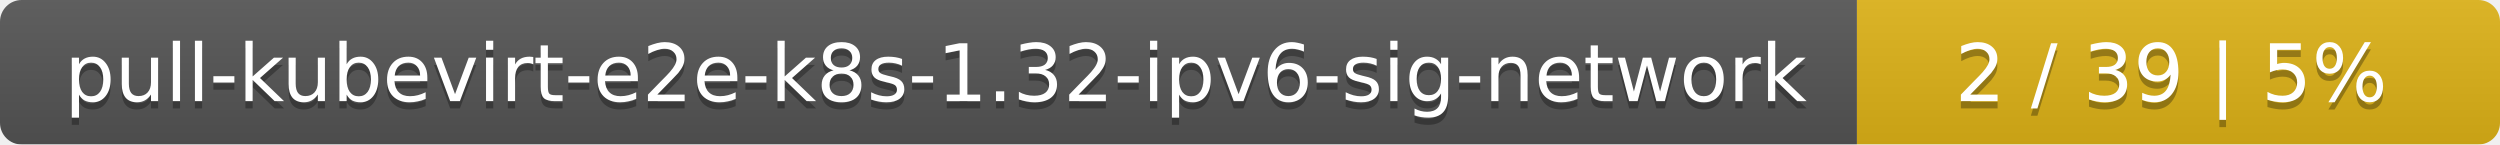
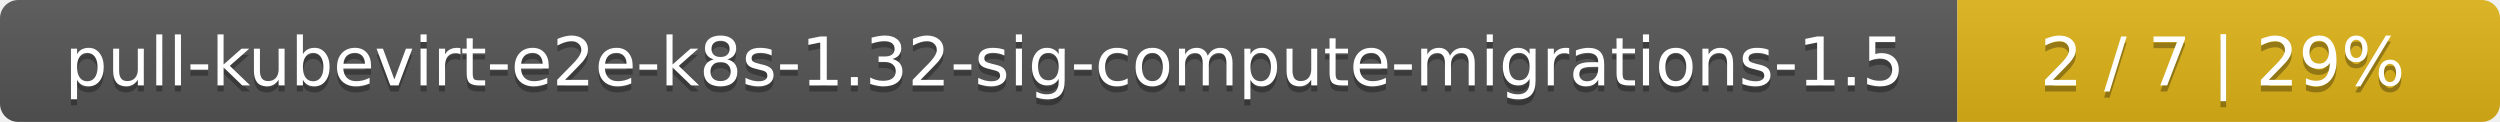
- <svg xmlns="http://www.w3.org/2000/svg" width="346" height="20">
+ <svg xmlns="http://www.w3.org/2000/svg" width="410" height="20">
  <linearGradient id="smooth" x2="0" y2="100%">
    <stop offset="0" stop-color="#bbb" stop-opacity=".1" />
    <stop offset="1" stop-opacity=".1" />
  </linearGradient>
  <mask id="round">
-     <rect width="346" height="20" rx="3" fill="#fff" />
+     <rect width="410" height="20" rx="3" fill="#fff" />
  </mask>
  <g mask="url(#round)">
-     <rect width="257" height="20" fill="#555" />
-     <rect x="257" width="89" height="20" fill="#dfb317" />
-     <rect width="346" height="20" fill="url(#smooth)" />
+     <rect width="321" height="20" fill="#555" />
+     <rect x="321" width="89" height="20" fill="#dfb317" />
+     <rect width="410" height="20" fill="url(#smooth)" />
  </g>
  <g fill="#fff" text-anchor="middle" font-family="DejaVu Sans,Verdana,Geneva,sans-serif" font-size="11">
-     <text x="129.5" y="15" fill="#010101" fill-opacity=".3">pull-kubevirt-e2e-k8s-1.32-ipv6-sig-network</text>
-     <text x="129.5" y="14">pull-kubevirt-e2e-k8s-1.32-ipv6-sig-network</text>
-     <text x="300.5" y="15" fill="#010101" fill-opacity=".3">2 / 39    |    5%</text>
-     <text x="300.5" y="14">2 / 39    |    5%</text>
+     <text x="161.5" y="15" fill="#010101" fill-opacity=".3">pull-kubevirt-e2e-k8s-1.32-sig-compute-migrations-1.5</text>
+     <text x="161.5" y="14">pull-kubevirt-e2e-k8s-1.32-sig-compute-migrations-1.5</text>
+     <text x="364.5" y="15" fill="#010101" fill-opacity=".3">2 / 7    |    29%</text>
+     <text x="364.5" y="14">2 / 7    |    29%</text>
  </g>
</svg>
